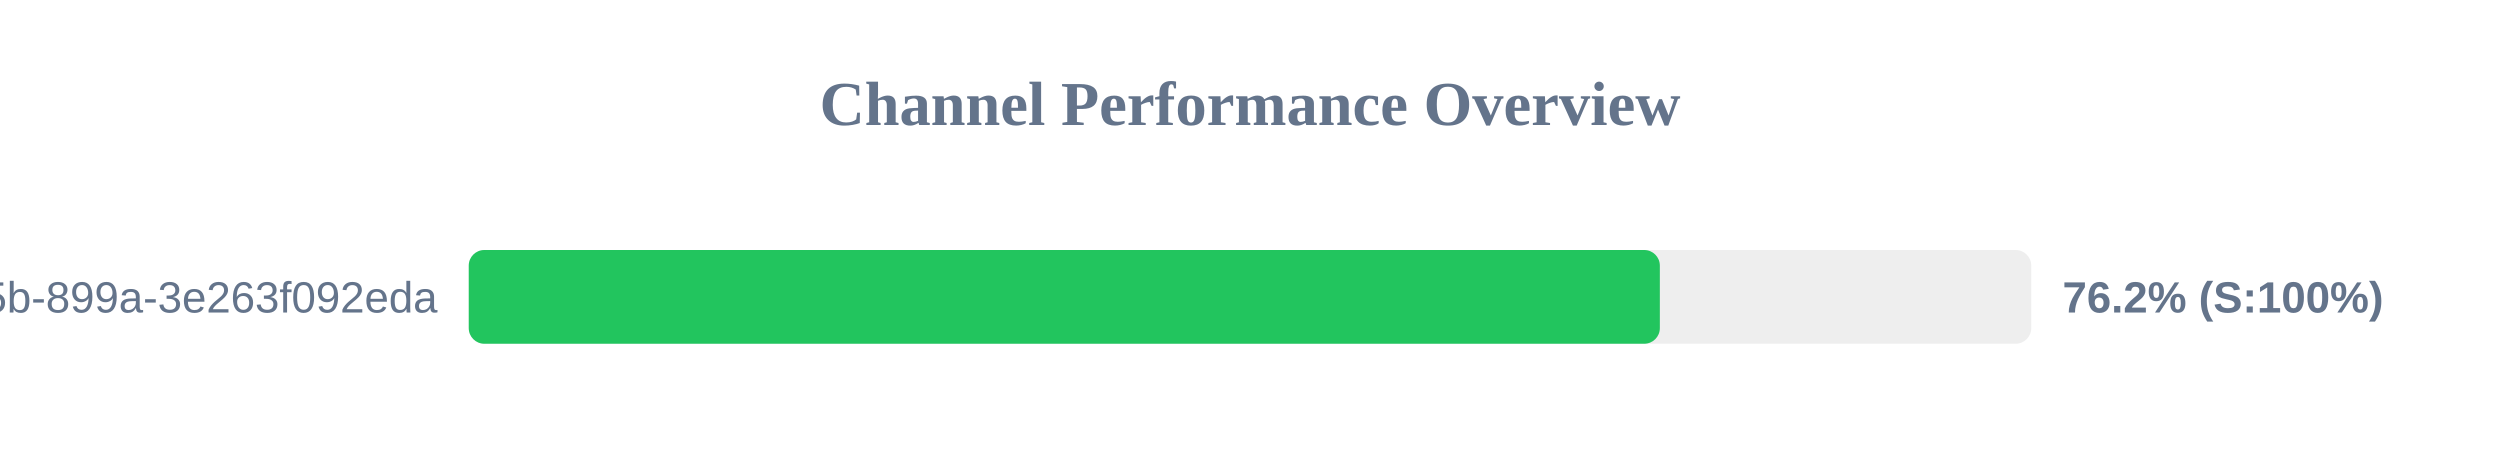
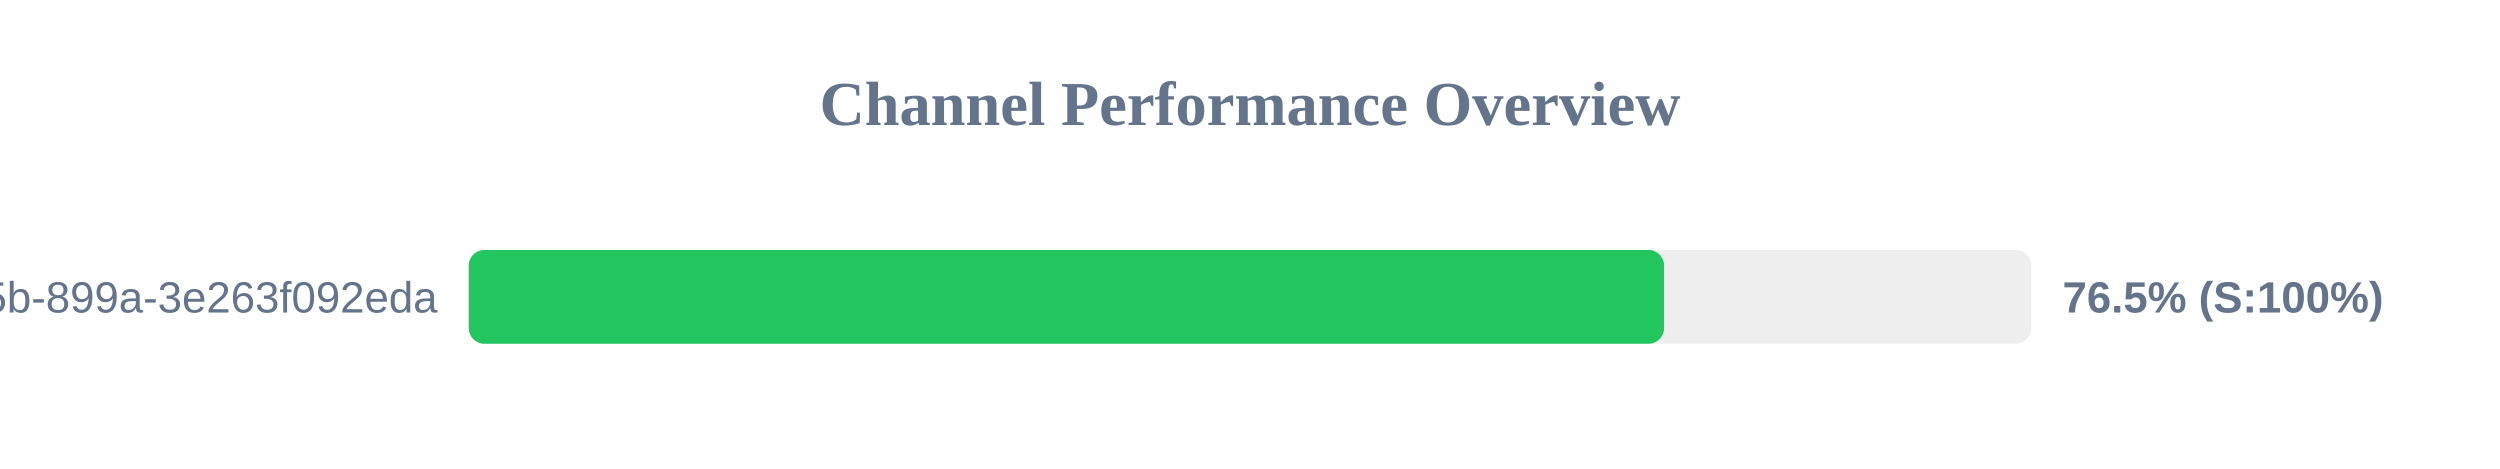
<svg xmlns="http://www.w3.org/2000/svg" width="800" height="150" version="1.1">
  <style>
        .row { font: 14px Arial; fill: #64748b; }
        .score { font: bold 14px Arial; fill: #64748b; }
    </style>
  <text x="400" y="40" text-anchor="middle" font-size="20px" font-weight="bold" fill="#64748b">Channel Performance Overview</text>
  <rect x="150" y="80" width="500" height="30" fill="#eee" rx="5" />
-   <rect x="150" y="80" width="381.15" height="30" fill="#22c55e" rx="5" />
+   <rect x="150" y="80" width="382.5" height="30" fill="#22c55e" rx="5" />
  <text x="140" y="100" text-anchor="end" class="row">?uuid=6bf726db-fb0b-405b-899a-3e263f092eda</text>
-   <text x="660" y="100" text-anchor="start" class="score">76.2% (S:100%)</text>
+   <text x="660" y="100" text-anchor="start" class="score">76.5% (S:100%)</text>
</svg>
